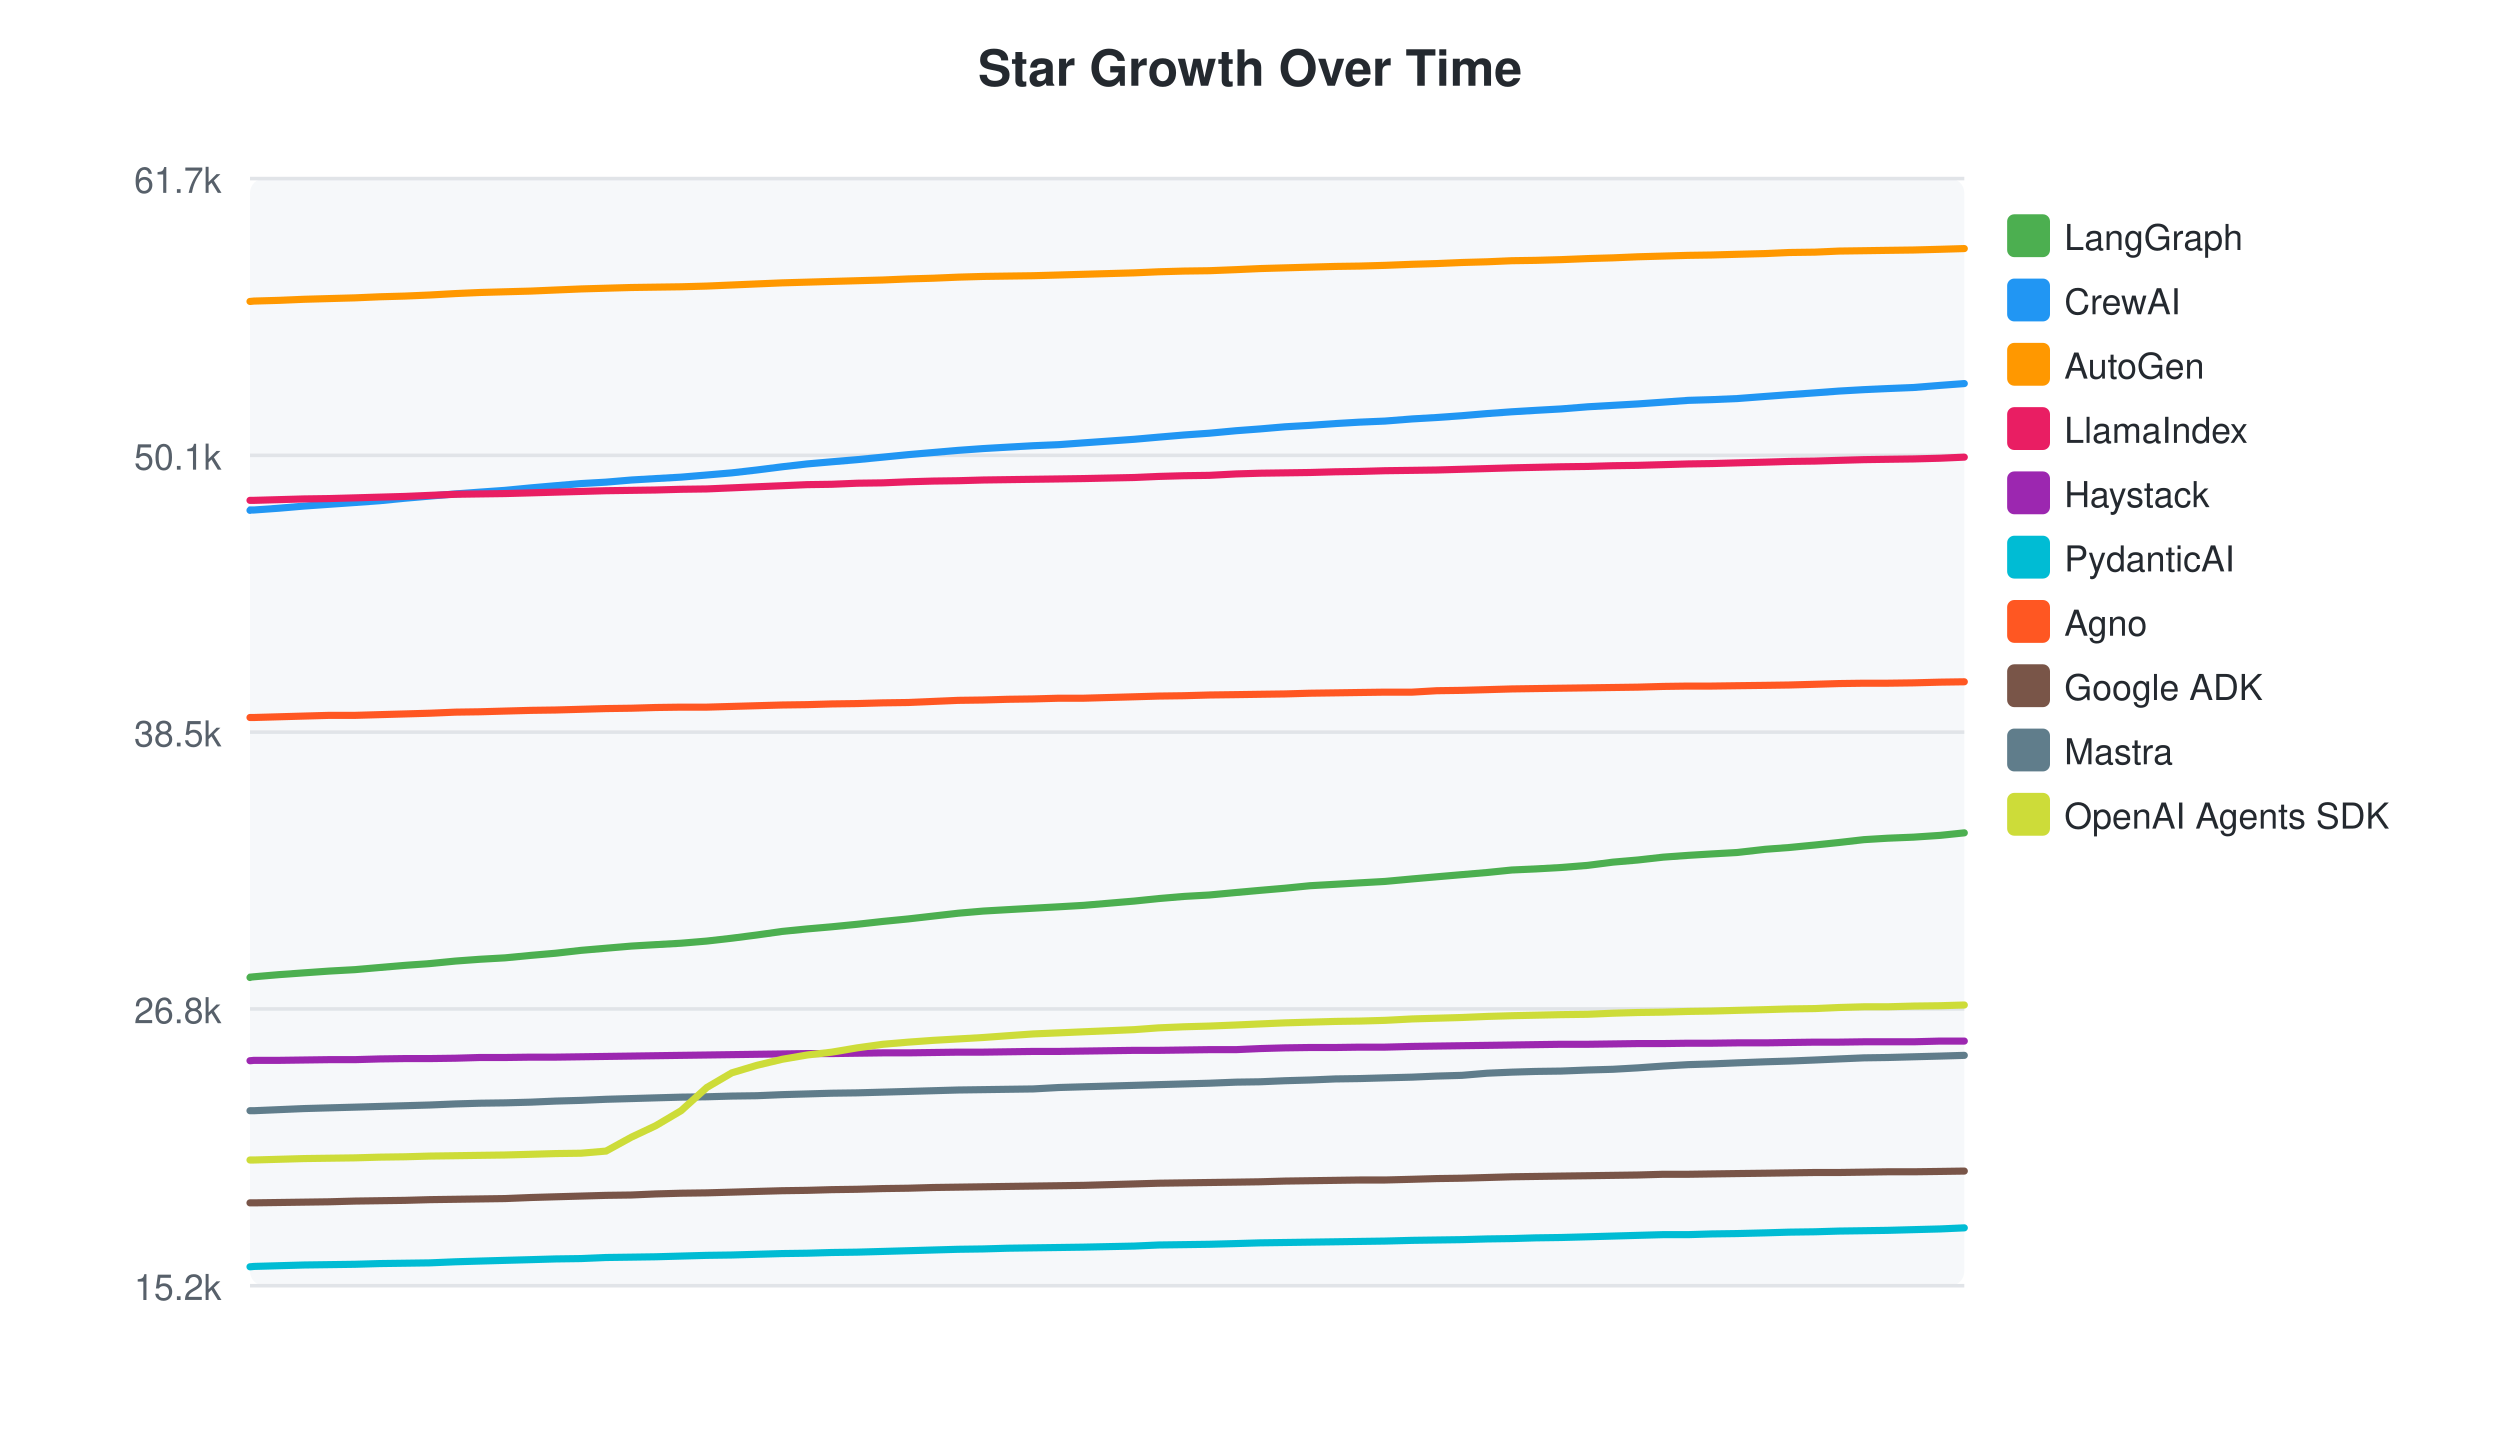
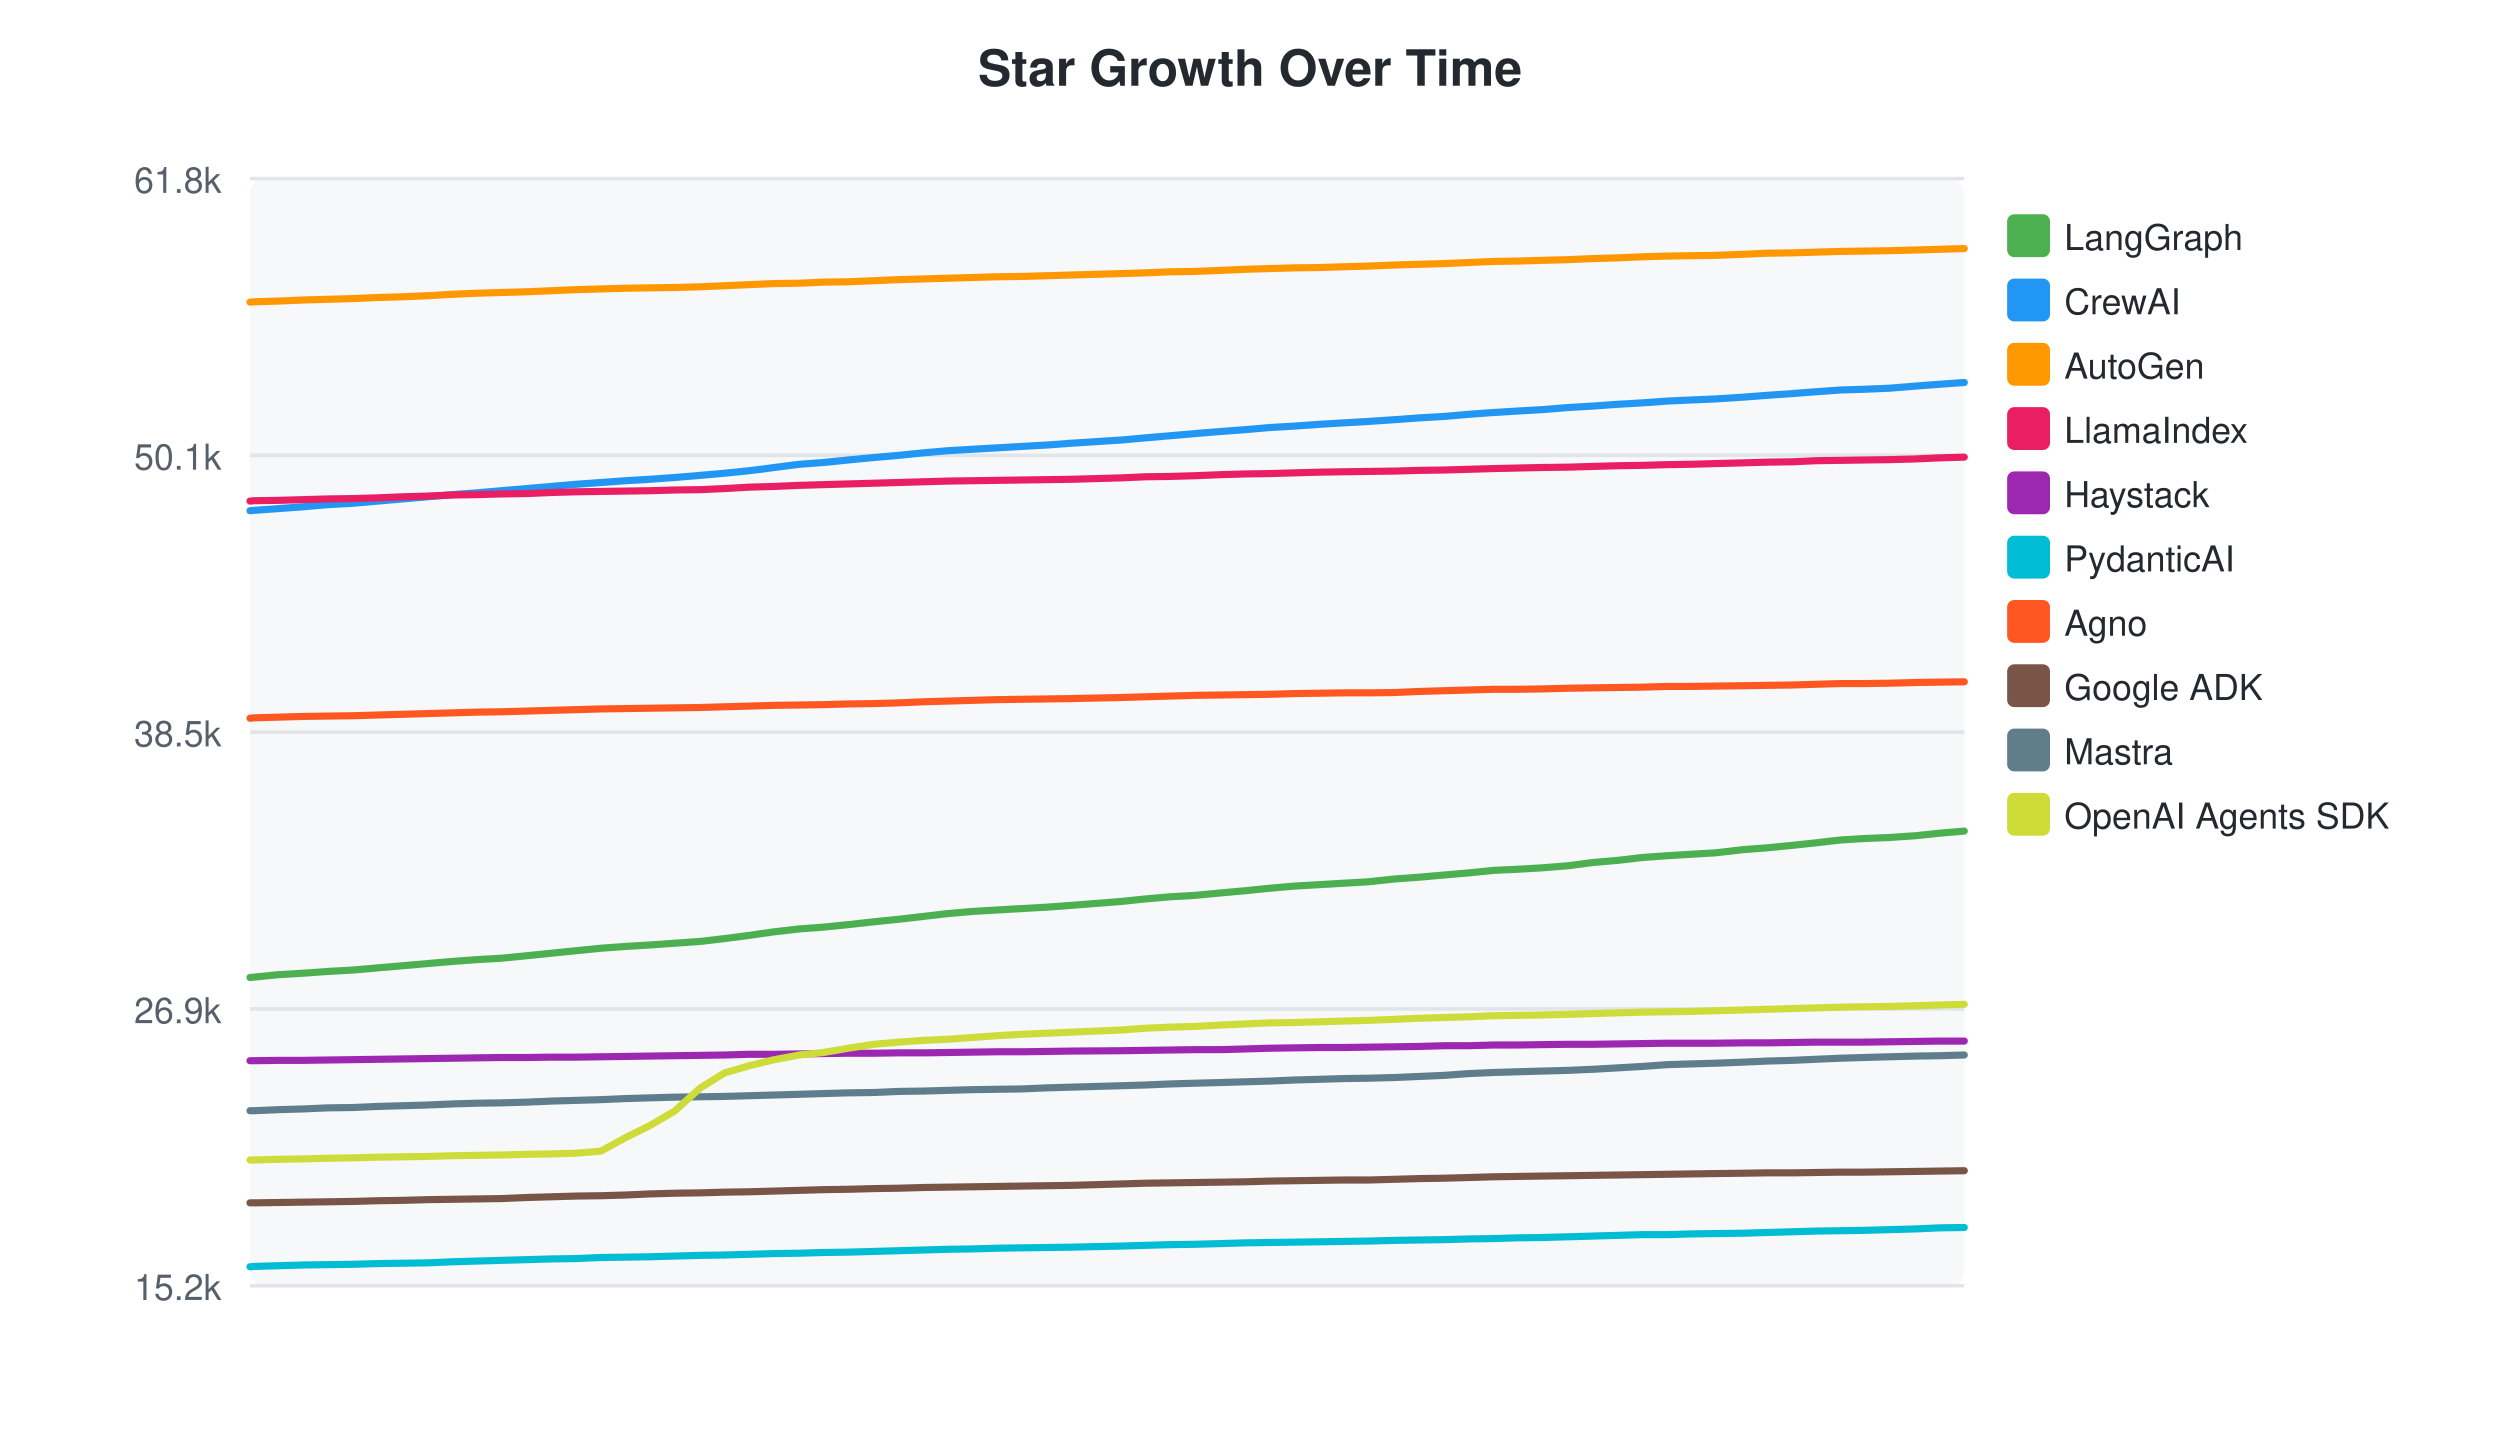
<svg xmlns="http://www.w3.org/2000/svg" width="700" height="400">
  <style>text { font-family: -apple-system, BlinkMacSystemFont, "Segoe UI", Helvetica, Arial, sans-serif; }</style>
  <text x="350" y="24" text-anchor="middle" font-size="14" font-weight="bold" fill="#24292f">Star Growth Over Time</text>
  <rect x="70" y="50" width="480" height="310" fill="#f6f8fa" rx="4" />
  <line x1="70" y1="50.0" x2="550" y2="50.0" stroke="#e1e4e8" stroke-width="1" />
-   <text x="62" y="54.0" text-anchor="end" font-size="10" fill="#57606a">61.7k</text>
+   <text x="62" y="54.0" text-anchor="end" font-size="10" fill="#57606a">61.8k</text>
  <line x1="70" y1="127.5" x2="550" y2="127.5" stroke="#e1e4e8" stroke-width="1" />
  <text x="62" y="131.5" text-anchor="end" font-size="10" fill="#57606a">50.1k</text>
  <line x1="70" y1="205.0" x2="550" y2="205.0" stroke="#e1e4e8" stroke-width="1" />
  <text x="62" y="209.0" text-anchor="end" font-size="10" fill="#57606a">38.5k</text>
  <line x1="70" y1="282.5" x2="550" y2="282.5" stroke="#e1e4e8" stroke-width="1" />
-   <text x="62" y="286.5" text-anchor="end" font-size="10" fill="#57606a">26.8k</text>
+   <text x="62" y="286.5" text-anchor="end" font-size="10" fill="#57606a">26.9k</text>
  <line x1="70" y1="360.0" x2="550" y2="360.0" stroke="#e1e4e8" stroke-width="1" />
  <text x="62" y="364.0" text-anchor="end" font-size="10" fill="#57606a">15.2k</text>
-   <path d="M70.0,273.7 L70.1,273.6 L71.1,273.5 L78.1,272.9 L85.1,272.4 L92.2,271.9 L99.4,271.5 L106.3,270.9 L113.4,270.3 L120.4,269.8 L127.5,269.1 L134.3,268.6 L141.4,268.2 L148.7,267.5 L155.6,266.9 L162.7,266.1 L169.7,265.5 L176.8,264.9 L183.6,264.5 L190.7,264.1 L197.9,263.5 L204.9,262.7 L211.9,261.8 L219.0,260.8 L226.0,260.1 L232.9,259.5 L240.0,258.8 L247.2,258.0 L254.3,257.3 L261.3,256.5 L268.3,255.7 L275.3,255.1 L282.2,254.7 L289.3,254.3 L296.5,253.9 L303.4,253.5 L317.6,252.3 L324.4,251.6 L331.5,251.0 L338.6,250.6 L346.1,249.9 L352.8,249.3 L359.8,248.7 L366.8,248.0 L373.9,247.6 L380.7,247.2 L387.8,246.8 L395.4,246.1 L402.3,245.5 L409.3,244.9 L416.4,244.3 L423.3,243.6 L430.0,243.3 L437.1,242.9 L444.6,242.3 L451.6,241.4 L458.6,240.8 L465.7,240.0 L472.7,239.5 L479.3,239.1 L486.4,238.7 L494.3,237.8 L501.0,237.3 L508.2,236.6 L514.9,235.9 L521.9,235.1 L528.5,234.7 L535.8,234.4 L543.3,233.9 L550.0,233.2" fill="none" stroke="#4CAF50" stroke-width="2" stroke-linecap="round" />
+   <path d="M70.0,273.7 L70.1,273.7 L71.1,273.6 L78.0,272.9 L84.9,272.5 L91.8,272.0 L99.0,271.6 L105.8,271.0 L112.8,270.4 L119.7,269.8 L126.7,269.2 L133.4,268.7 L140.4,268.3 L147.5,267.6 L154.4,266.9 L161.3,266.2 L168.3,265.5 L175.2,265.0 L181.9,264.6 L188.9,264.1 L196.1,263.6 L202.9,262.8 L209.8,261.9 L216.8,260.9 L223.8,260.1 L230.5,259.6 L237.5,258.9 L244.7,258.1 L251.6,257.4 L258.5,256.6 L265.4,255.8 L272.3,255.2 L279.1,254.8 L286.1,254.4 L293.2,254.0 L300.0,253.5 L314.0,252.4 L320.7,251.7 L327.7,251.1 L334.6,250.7 L342.0,250.0 L348.7,249.4 L355.6,248.7 L362.5,248.1 L369.5,247.7 L376.2,247.3 L383.2,246.9 L390.6,246.1 L397.5,245.6 L404.4,245.0 L411.3,244.4 L418.2,243.7 L424.8,243.4 L431.7,243.0 L439.2,242.4 L446.0,241.5 L453.0,240.9 L459.9,240.1 L466.8,239.6 L473.3,239.2 L480.3,238.8 L488.1,237.9 L494.7,237.4 L501.8,236.7 L508.4,236.0 L515.3,235.2 L521.8,234.8 L529.0,234.5 L536.4,234.0 L543.0,233.3 L550.0,232.7" fill="none" stroke="#4CAF50" stroke-width="2" stroke-linecap="round" />
  <rect x="562" y="60" width="12" height="12" rx="2" fill="#4CAF50" />
  <text x="578" y="70" font-size="10" fill="#24292f">LangGraph</text>
-   <path d="M70.0,142.9 L70.1,142.8 L71.1,142.8 L78.1,142.3 L85.1,141.7 L92.2,141.2 L99.4,140.7 L106.3,140.2 L113.4,139.5 L120.4,138.9 L127.5,138.3 L134.3,137.8 L141.4,137.3 L148.7,136.6 L155.6,136.0 L162.7,135.4 L169.7,135.0 L176.8,134.4 L183.6,134.0 L190.7,133.6 L197.9,133.0 L204.9,132.4 L211.9,131.6 L219.0,130.7 L226.0,129.9 L232.9,129.3 L240.0,128.7 L247.2,128.0 L254.3,127.3 L261.3,126.7 L268.3,126.1 L275.3,125.6 L282.2,125.2 L289.3,124.8 L296.5,124.5 L303.4,124.0 L317.6,123.0 L324.4,122.4 L331.5,121.8 L338.6,121.3 L346.1,120.6 L352.8,120.1 L359.8,119.5 L366.8,119.1 L373.9,118.6 L380.7,118.2 L387.8,117.9 L395.4,117.3 L402.3,116.9 L409.3,116.4 L416.4,115.8 L423.3,115.3 L430.0,114.9 L437.1,114.5 L444.6,113.9 L451.6,113.5 L458.6,113.1 L465.7,112.6 L472.7,112.1 L479.3,111.9 L486.4,111.6 L494.3,111.0 L501.0,110.5 L508.2,110.0 L514.9,109.5 L521.9,109.1 L528.5,108.8 L535.8,108.5 L543.3,107.9 L550.0,107.4" fill="none" stroke="#2196F3" stroke-width="2" stroke-linecap="round" />
+   <path d="M70.0,143.0 L70.1,143.0 L71.1,142.9 L78.0,142.4 L84.9,141.9 L91.8,141.3 L99.0,140.9 L105.8,140.3 L112.8,139.7 L119.7,139.1 L126.7,138.5 L133.4,138.0 L140.4,137.4 L147.5,136.8 L154.4,136.2 L161.3,135.6 L168.3,135.1 L175.2,134.6 L181.9,134.2 L188.9,133.7 L196.1,133.1 L202.9,132.5 L209.8,131.8 L216.8,130.9 L223.8,130.0 L230.5,129.5 L237.5,128.8 L244.7,128.1 L251.6,127.5 L258.5,126.8 L265.4,126.2 L272.3,125.8 L279.1,125.4 L286.1,125.0 L293.2,124.6 L300.0,124.1 L314.0,123.2 L320.7,122.6 L327.7,122.0 L334.6,121.4 L342.0,120.8 L348.7,120.3 L355.6,119.7 L362.5,119.3 L369.5,118.8 L376.2,118.4 L383.2,118.0 L390.6,117.5 L397.5,117.0 L404.4,116.6 L411.3,116.0 L418.2,115.5 L424.8,115.1 L431.7,114.7 L439.2,114.1 L446.0,113.7 L453.0,113.2 L459.9,112.8 L466.8,112.3 L473.3,112.0 L480.3,111.7 L488.1,111.2 L494.7,110.7 L501.8,110.2 L508.4,109.7 L515.3,109.2 L521.8,109.0 L529.0,108.7 L536.4,108.1 L543.0,107.6 L550.0,107.1" fill="none" stroke="#2196F3" stroke-width="2" stroke-linecap="round" />
  <rect x="562" y="78" width="12" height="12" rx="2" fill="#2196F3" />
  <text x="578" y="88" font-size="10" fill="#24292f">CrewAI</text>
-   <path d="M70.0,84.4 L70.1,84.4 L71.1,84.3 L78.1,84.1 L85.1,83.8 L92.2,83.6 L99.4,83.4 L106.3,83.1 L113.4,82.9 L120.4,82.6 L127.5,82.2 L134.3,81.9 L141.4,81.7 L148.7,81.5 L155.6,81.2 L162.7,80.9 L169.7,80.7 L176.8,80.5 L183.6,80.4 L190.7,80.3 L197.9,80.1 L204.9,79.8 L211.9,79.5 L219.0,79.2 L226.0,79.0 L232.9,78.8 L240.0,78.6 L247.2,78.4 L254.3,78.1 L261.3,77.9 L268.3,77.6 L275.3,77.4 L282.2,77.3 L289.3,77.2 L296.5,77.0 L303.4,76.8 L317.6,76.4 L324.4,76.1 L331.5,75.9 L338.6,75.8 L346.1,75.5 L352.8,75.2 L359.8,75.0 L366.8,74.8 L373.9,74.6 L380.7,74.5 L387.8,74.3 L395.4,74.0 L402.3,73.8 L409.3,73.5 L416.4,73.3 L423.3,73.0 L430.0,72.9 L437.1,72.7 L444.6,72.4 L451.6,72.2 L458.6,71.9 L465.7,71.7 L472.7,71.5 L479.3,71.4 L486.4,71.2 L494.3,71.0 L501.0,70.7 L508.2,70.6 L514.9,70.3 L521.9,70.2 L528.5,70.1 L535.8,70.0 L543.3,69.8 L550.0,69.6" fill="none" stroke="#FF9800" stroke-width="2" stroke-linecap="round" />
+   <path d="M70.0,84.6 L70.1,84.6 L71.1,84.5 L78.0,84.3 L84.9,84.0 L91.8,83.8 L99.0,83.6 L105.8,83.3 L112.8,83.1 L119.7,82.8 L126.7,82.4 L133.4,82.1 L140.4,81.9 L147.5,81.7 L154.4,81.4 L161.3,81.1 L168.3,80.9 L175.2,80.7 L181.9,80.6 L188.9,80.5 L196.1,80.3 L202.9,80.0 L209.8,79.7 L216.8,79.4 L223.8,79.3 L230.5,79.0 L237.5,78.9 L244.7,78.6 L251.6,78.3 L258.5,78.1 L265.4,77.9 L272.3,77.7 L279.1,77.5 L286.1,77.4 L293.2,77.2 L300.0,77.0 L314.0,76.6 L320.7,76.4 L327.7,76.1 L334.6,76.0 L342.0,75.7 L348.7,75.4 L355.6,75.2 L362.5,75.0 L369.5,74.9 L376.2,74.7 L383.2,74.5 L390.6,74.2 L397.5,74.0 L404.4,73.8 L411.3,73.5 L418.2,73.2 L424.8,73.1 L431.7,72.9 L439.2,72.7 L446.0,72.4 L453.0,72.2 L459.9,71.9 L466.8,71.7 L473.3,71.6 L480.3,71.5 L488.1,71.2 L494.7,70.9 L501.8,70.8 L508.4,70.6 L515.3,70.4 L521.8,70.3 L529.0,70.2 L536.4,70.0 L543.0,69.8 L550.0,69.6" fill="none" stroke="#FF9800" stroke-width="2" stroke-linecap="round" />
  <rect x="562" y="96" width="12" height="12" rx="2" fill="#FF9800" />
  <text x="578" y="106" font-size="10" fill="#24292f">AutoGen</text>
-   <path d="M70.0,140.1 L70.1,140.1 L71.1,140.1 L78.1,139.9 L85.1,139.7 L92.2,139.6 L99.4,139.4 L106.3,139.2 L113.4,139.0 L120.4,138.7 L127.5,138.4 L134.3,138.3 L141.4,138.2 L148.7,138.0 L155.6,137.8 L162.7,137.6 L169.7,137.4 L176.8,137.3 L183.6,137.2 L190.7,137.0 L197.9,136.9 L204.9,136.6 L211.9,136.3 L219.0,136.0 L226.0,135.7 L232.9,135.6 L240.0,135.3 L247.2,135.2 L254.3,134.9 L261.3,134.7 L268.3,134.6 L275.3,134.4 L282.2,134.3 L289.3,134.2 L296.5,134.1 L303.4,134.0 L317.6,133.7 L324.4,133.4 L331.5,133.2 L338.6,133.1 L346.1,132.7 L352.8,132.5 L359.8,132.4 L366.8,132.3 L373.9,132.1 L380.7,132.0 L387.8,131.8 L395.4,131.7 L402.3,131.6 L409.3,131.4 L416.4,131.2 L423.3,131.0 L437.1,130.7 L444.6,130.6 L451.6,130.4 L458.6,130.3 L465.7,130.1 L472.7,129.9 L479.3,129.8 L486.4,129.6 L494.3,129.4 L501.0,129.2 L508.2,129.1 L514.9,128.9 L521.9,128.7 L528.5,128.6 L535.8,128.5 L543.3,128.3 L550.0,128.0" fill="none" stroke="#E91E63" stroke-width="2" stroke-linecap="round" />
+   <path d="M70.0,140.3 L70.1,140.3 L71.1,140.2 L78.0,140.1 L84.9,139.9 L91.8,139.7 L99.0,139.6 L105.8,139.4 L112.8,139.1 L119.7,138.9 L126.7,138.6 L133.4,138.5 L140.4,138.3 L147.5,138.2 L154.4,137.9 L161.3,137.7 L168.3,137.6 L175.2,137.5 L181.9,137.4 L188.9,137.2 L196.1,137.1 L202.9,136.8 L209.8,136.4 L216.8,136.2 L223.8,135.9 L230.5,135.7 L237.5,135.5 L244.7,135.3 L251.6,135.1 L258.5,134.9 L265.4,134.7 L272.3,134.6 L279.1,134.5 L286.1,134.4 L293.2,134.3 L300.0,134.2 L314.0,133.8 L320.7,133.5 L327.7,133.4 L334.6,133.2 L342.0,132.9 L348.7,132.7 L355.6,132.6 L362.5,132.4 L369.5,132.2 L376.2,132.1 L383.2,132.0 L390.6,131.9 L397.5,131.7 L404.4,131.6 L411.3,131.4 L418.2,131.2 L431.7,130.9 L439.2,130.8 L446.0,130.6 L453.0,130.4 L459.9,130.3 L466.8,130.1 L473.3,130.0 L480.3,129.8 L488.1,129.6 L494.7,129.4 L501.8,129.3 L508.4,129.0 L515.3,128.9 L521.8,128.8 L529.0,128.7 L536.4,128.5 L543.0,128.2 L550.0,128.0" fill="none" stroke="#E91E63" stroke-width="2" stroke-linecap="round" />
  <rect x="562" y="114" width="12" height="12" rx="2" fill="#E91E63" />
  <text x="578" y="124" font-size="10" fill="#24292f">LlamaIndex</text>
-   <path d="M70.0,297.0 L70.1,297.0 L71.1,296.9 L78.1,296.9 L85.1,296.8 L92.2,296.7 L99.4,296.7 L106.3,296.5 L113.4,296.4 L120.4,296.4 L127.5,296.3 L134.3,296.1 L141.4,296.1 L148.7,296.0 L155.6,296.0 L162.7,295.9 L169.7,295.8 L176.8,295.7 L183.6,295.6 L190.7,295.5 L197.9,295.4 L204.9,295.3 L211.9,295.2 L219.0,295.1 L226.0,295.0 L232.9,295.0 L240.0,294.9 L247.2,294.8 L254.3,294.8 L261.3,294.7 L268.3,294.6 L275.3,294.6 L282.2,294.5 L289.3,294.4 L296.5,294.4 L303.4,294.3 L317.6,294.1 L324.4,294.1 L331.5,294.0 L338.6,293.9 L346.1,293.9 L352.8,293.6 L359.8,293.4 L366.8,293.3 L373.9,293.3 L380.7,293.2 L387.8,293.2 L395.4,293.0 L402.3,292.9 L409.3,292.8 L416.4,292.7 L423.3,292.6 L430.0,292.5 L437.1,292.4 L444.6,292.4 L451.6,292.3 L458.6,292.2 L465.7,292.2 L472.7,292.1 L479.3,292.1 L486.4,292.0 L494.3,292.0 L501.0,291.9 L508.2,291.8 L514.9,291.8 L521.9,291.7 L528.5,291.7 L535.8,291.7 L543.3,291.5 L550.0,291.5" fill="none" stroke="#9C27B0" stroke-width="2" stroke-linecap="round" />
+   <path d="M70.0,297.0 L70.1,297.0 L71.1,297.0 L78.0,296.9 L84.9,296.9 L91.8,296.8 L99.0,296.7 L105.8,296.6 L112.8,296.5 L119.7,296.4 L126.7,296.3 L133.4,296.2 L140.4,296.1 L147.5,296.1 L154.4,296.0 L161.3,296.0 L168.3,295.9 L175.2,295.8 L181.9,295.7 L188.9,295.6 L196.1,295.5 L202.9,295.4 L209.8,295.2 L216.8,295.2 L223.8,295.1 L230.5,295.0 L237.5,294.9 L244.7,294.9 L251.6,294.8 L258.5,294.8 L265.4,294.7 L272.3,294.6 L279.1,294.5 L286.1,294.5 L293.2,294.4 L300.0,294.3 L314.0,294.2 L320.7,294.1 L327.7,294.0 L334.6,293.9 L342.0,293.9 L348.7,293.7 L355.6,293.5 L362.5,293.4 L369.5,293.3 L376.2,293.3 L383.2,293.2 L390.6,293.1 L397.5,293.0 L404.4,292.8 L411.3,292.8 L418.2,292.6 L424.8,292.6 L431.7,292.5 L439.2,292.4 L446.0,292.4 L453.0,292.3 L459.9,292.2 L466.8,292.1 L473.3,292.1 L480.3,292.1 L488.1,292.0 L494.7,292.0 L501.8,291.9 L508.4,291.8 L515.3,291.8 L521.8,291.8 L529.0,291.7 L536.4,291.6 L543.0,291.5 L550.0,291.5" fill="none" stroke="#9C27B0" stroke-width="2" stroke-linecap="round" />
  <rect x="562" y="132" width="12" height="12" rx="2" fill="#9C27B0" />
  <text x="578" y="142" font-size="10" fill="#24292f">Haystack</text>
-   <path d="M70.0,354.7 L70.1,354.7 L71.1,354.6 L78.1,354.4 L85.1,354.2 L92.2,354.1 L99.4,354.0 L106.3,353.8 L113.4,353.7 L120.4,353.6 L127.5,353.3 L134.3,353.1 L141.4,352.9 L148.7,352.7 L155.6,352.5 L162.7,352.4 L169.7,352.1 L176.8,352.0 L183.6,351.9 L190.7,351.7 L197.9,351.5 L204.9,351.4 L211.9,351.2 L219.0,351.0 L226.0,350.9 L232.9,350.7 L240.0,350.6 L247.2,350.4 L254.3,350.2 L261.3,350.0 L268.3,349.8 L275.3,349.7 L282.2,349.5 L289.3,349.4 L296.5,349.3 L303.4,349.2 L317.6,348.9 L324.4,348.6 L331.5,348.5 L338.6,348.4 L346.1,348.2 L352.8,348.0 L359.8,347.9 L366.8,347.8 L373.9,347.7 L380.7,347.6 L387.8,347.5 L395.4,347.3 L402.3,347.2 L409.3,347.1 L416.4,346.9 L423.3,346.8 L430.0,346.6 L437.1,346.5 L444.6,346.3 L451.6,346.1 L458.6,345.9 L465.7,345.7 L472.7,345.7 L479.3,345.5 L486.4,345.4 L494.3,345.2 L501.0,345.0 L508.2,344.9 L514.9,344.7 L521.9,344.6 L528.5,344.5 L535.8,344.3 L543.3,344.1 L550.0,343.8" fill="none" stroke="#00BCD4" stroke-width="2" stroke-linecap="round" />
+   <path d="M70.0,354.7 L70.1,354.7 L71.1,354.6 L78.0,354.4 L84.9,354.2 L91.8,354.1 L99.0,354.0 L105.8,353.8 L112.8,353.7 L119.7,353.6 L126.7,353.3 L133.4,353.1 L140.4,352.9 L147.5,352.7 L154.4,352.5 L161.3,352.4 L168.3,352.1 L175.2,352.0 L181.9,351.9 L188.9,351.7 L196.1,351.5 L202.9,351.4 L209.8,351.2 L216.8,351.0 L223.8,350.9 L230.5,350.7 L237.5,350.6 L244.7,350.4 L251.6,350.2 L258.5,350.0 L265.4,349.8 L272.3,349.7 L279.1,349.5 L286.1,349.4 L293.2,349.3 L300.0,349.2 L314.0,348.9 L320.7,348.7 L327.7,348.5 L334.6,348.4 L342.0,348.2 L348.7,348.0 L355.6,347.9 L362.5,347.8 L369.5,347.7 L376.2,347.6 L383.2,347.5 L390.6,347.3 L397.5,347.2 L404.4,347.1 L411.3,346.9 L418.2,346.8 L424.8,346.6 L431.7,346.5 L439.2,346.3 L446.0,346.1 L453.0,345.9 L459.9,345.7 L466.8,345.7 L473.3,345.5 L480.3,345.4 L488.1,345.3 L494.7,345.1 L501.8,344.9 L508.4,344.7 L515.3,344.6 L521.8,344.5 L529.0,344.3 L536.4,344.1 L543.0,343.8 L550.0,343.7" fill="none" stroke="#00BCD4" stroke-width="2" stroke-linecap="round" />
  <rect x="562" y="150" width="12" height="12" rx="2" fill="#00BCD4" />
  <text x="578" y="160" font-size="10" fill="#24292f">PydanticAI</text>
-   <path d="M70.0,200.9 L70.1,200.9 L71.1,200.9 L78.1,200.7 L85.1,200.5 L92.2,200.3 L99.4,200.3 L106.3,200.1 L113.4,199.9 L120.4,199.7 L127.5,199.4 L134.3,199.3 L141.4,199.1 L148.7,198.9 L155.6,198.8 L162.7,198.6 L169.7,198.4 L176.8,198.3 L183.6,198.1 L190.7,198.0 L197.9,198.0 L204.9,197.8 L211.9,197.6 L219.0,197.4 L226.0,197.3 L232.9,197.1 L240.0,197.0 L247.2,196.8 L254.3,196.7 L261.3,196.4 L268.3,196.1 L275.3,196.0 L282.2,195.8 L289.3,195.7 L296.5,195.5 L303.4,195.5 L317.6,195.1 L324.4,194.9 L331.5,194.8 L338.6,194.6 L346.1,194.5 L352.8,194.4 L359.8,194.3 L366.8,194.1 L373.9,194.0 L380.7,193.9 L387.8,193.8 L395.4,193.8 L402.3,193.4 L409.3,193.3 L416.4,193.1 L423.3,192.9 L430.0,192.8 L437.1,192.7 L444.6,192.6 L451.6,192.5 L458.6,192.4 L465.7,192.2 L472.7,192.1 L479.3,192.1 L486.4,192.0 L494.3,191.9 L501.0,191.8 L508.2,191.6 L514.9,191.4 L521.9,191.3 L528.5,191.3 L535.8,191.2 L543.3,191.0 L550.0,190.9" fill="none" stroke="#FF5722" stroke-width="2" stroke-linecap="round" />
+   <path d="M70.0,201.1 L70.1,201.1 L71.1,201.0 L78.0,200.8 L84.9,200.6 L91.8,200.5 L99.0,200.4 L105.8,200.2 L112.8,200.0 L119.7,199.8 L126.7,199.6 L133.4,199.4 L140.4,199.3 L147.5,199.1 L154.4,198.9 L161.3,198.7 L168.3,198.5 L175.2,198.4 L181.9,198.3 L188.9,198.2 L196.1,198.1 L202.9,197.9 L209.8,197.7 L216.8,197.5 L223.8,197.4 L230.5,197.3 L237.5,197.1 L244.7,197.0 L251.6,196.8 L258.5,196.5 L265.4,196.3 L272.3,196.1 L279.1,195.9 L286.1,195.8 L293.2,195.7 L300.0,195.6 L314.0,195.3 L320.7,195.1 L327.7,194.9 L334.6,194.7 L342.0,194.6 L348.7,194.5 L355.6,194.4 L362.5,194.2 L369.5,194.1 L376.2,194.0 L383.2,194.0 L390.6,193.9 L397.5,193.6 L404.4,193.4 L411.3,193.2 L418.2,193.0 L424.8,193.0 L431.7,192.9 L439.2,192.7 L446.0,192.6 L453.0,192.5 L459.9,192.4 L466.8,192.2 L473.3,192.2 L480.3,192.1 L488.1,192.0 L494.7,191.9 L501.8,191.8 L508.4,191.6 L515.3,191.4 L521.8,191.4 L529.0,191.3 L536.4,191.1 L543.0,191.0 L550.0,190.9" fill="none" stroke="#FF5722" stroke-width="2" stroke-linecap="round" />
  <rect x="562" y="168" width="12" height="12" rx="2" fill="#FF5722" />
  <text x="578" y="178" font-size="10" fill="#24292f">Agno</text>
-   <path d="M70.0,336.8 L70.1,336.8 L71.1,336.8 L78.1,336.7 L85.1,336.6 L92.2,336.5 L99.4,336.3 L106.3,336.2 L113.4,336.1 L120.4,335.9 L127.5,335.8 L134.3,335.7 L141.4,335.6 L148.7,335.3 L155.6,335.1 L162.7,334.9 L169.7,334.7 L176.8,334.6 L183.6,334.3 L190.7,334.1 L197.9,334.0 L204.9,333.8 L211.9,333.6 L219.0,333.4 L226.0,333.3 L232.9,333.1 L240.0,333.0 L247.2,332.8 L254.3,332.7 L261.3,332.5 L268.3,332.4 L275.3,332.3 L282.2,332.2 L289.3,332.1 L296.5,332.0 L303.4,331.9 L317.6,331.5 L324.4,331.3 L331.5,331.2 L338.6,331.1 L346.1,331.0 L352.8,330.9 L359.8,330.7 L366.8,330.6 L373.9,330.5 L380.7,330.4 L387.8,330.4 L395.4,330.2 L402.3,330.0 L409.3,329.9 L416.4,329.7 L423.3,329.5 L437.1,329.3 L444.6,329.2 L451.6,329.1 L458.6,329.0 L465.7,328.8 L472.7,328.8 L479.3,328.7 L486.4,328.6 L494.3,328.5 L501.0,328.4 L508.2,328.3 L514.9,328.3 L521.9,328.2 L528.5,328.1 L535.8,328.1 L543.3,328.0 L550.0,327.9" fill="none" stroke="#795548" stroke-width="2" stroke-linecap="round" />
+   <path d="M70.0,336.8 L70.1,336.8 L71.1,336.8 L78.0,336.7 L84.9,336.6 L91.8,336.5 L99.0,336.4 L105.8,336.2 L112.8,336.1 L119.7,335.9 L126.7,335.8 L133.4,335.7 L140.4,335.6 L147.5,335.3 L154.4,335.1 L161.3,334.9 L168.3,334.8 L175.2,334.6 L181.9,334.3 L188.9,334.1 L196.1,334.0 L202.9,333.8 L209.8,333.7 L216.8,333.5 L223.8,333.3 L230.5,333.1 L237.5,333.0 L244.7,332.8 L251.6,332.7 L258.5,332.5 L265.4,332.4 L272.3,332.3 L279.1,332.2 L286.1,332.1 L293.2,332.0 L300.0,331.9 L314.0,331.5 L320.7,331.3 L327.7,331.2 L334.6,331.1 L342.0,331.0 L348.7,330.9 L355.6,330.7 L362.5,330.6 L369.5,330.5 L376.2,330.4 L383.2,330.4 L390.6,330.2 L397.5,330.0 L404.4,329.9 L411.3,329.7 L418.2,329.5 L431.7,329.3 L439.2,329.2 L446.0,329.1 L453.0,329.0 L459.9,328.9 L466.8,328.8 L473.3,328.7 L480.3,328.6 L488.1,328.5 L494.7,328.4 L501.8,328.4 L508.4,328.3 L515.3,328.2 L521.8,328.2 L529.0,328.1 L536.4,328.0 L543.0,327.9 L550.0,327.8" fill="none" stroke="#795548" stroke-width="2" stroke-linecap="round" />
  <rect x="562" y="186" width="12" height="12" rx="2" fill="#795548" />
  <text x="578" y="196" font-size="10" fill="#24292f">Google ADK</text>
-   <path d="M70.0,311.0 L70.1,311.0 L71.1,311.0 L78.1,310.7 L85.1,310.4 L92.2,310.2 L99.4,310.0 L106.3,309.8 L113.4,309.6 L120.4,309.4 L127.5,309.1 L134.3,308.9 L141.4,308.8 L148.7,308.6 L155.6,308.3 L162.7,308.1 L169.7,307.8 L176.8,307.6 L183.6,307.4 L190.7,307.2 L197.9,307.1 L204.9,306.9 L211.9,306.8 L219.0,306.5 L226.0,306.3 L232.9,306.1 L240.0,306.0 L247.2,305.8 L254.3,305.6 L261.3,305.4 L268.3,305.2 L275.3,305.1 L282.2,305.0 L289.3,304.9 L296.5,304.5 L303.4,304.3 L317.6,303.9 L324.4,303.7 L331.5,303.5 L338.6,303.3 L346.1,303.0 L352.8,302.9 L359.8,302.6 L366.8,302.4 L373.9,302.1 L380.7,302.0 L387.8,301.8 L395.4,301.6 L402.3,301.3 L409.3,301.1 L416.4,300.5 L423.3,300.2 L430.0,300.0 L437.1,299.9 L444.6,299.6 L451.6,299.4 L458.6,299.0 L465.7,298.5 L472.7,298.1 L479.3,297.9 L486.4,297.6 L494.3,297.3 L501.0,297.1 L508.2,296.8 L514.9,296.5 L521.9,296.2 L528.5,296.1 L535.8,295.9 L543.3,295.7 L550.0,295.5" fill="none" stroke="#607D8B" stroke-width="2" stroke-linecap="round" />
+   <path d="M70.0,311.0 L70.1,311.0 L71.1,311.0 L78.0,310.7 L84.9,310.5 L91.8,310.2 L99.0,310.1 L105.8,309.8 L112.8,309.6 L119.7,309.4 L126.7,309.1 L133.4,308.9 L140.4,308.8 L147.5,308.6 L154.4,308.3 L161.3,308.1 L168.3,307.9 L175.2,307.6 L181.9,307.4 L188.9,307.2 L196.1,307.1 L202.9,307.0 L209.8,306.8 L216.8,306.6 L223.8,306.4 L230.5,306.2 L237.5,306.0 L244.7,305.9 L251.6,305.6 L258.5,305.5 L265.4,305.3 L272.3,305.1 L279.1,305.0 L286.1,304.9 L293.2,304.6 L300.0,304.4 L314.0,304.0 L320.7,303.8 L327.7,303.5 L334.6,303.3 L342.0,303.1 L348.7,302.9 L355.6,302.7 L362.5,302.4 L369.5,302.2 L376.2,302.0 L383.2,301.9 L390.6,301.7 L397.5,301.4 L404.4,301.1 L411.3,300.6 L418.2,300.3 L424.8,300.1 L431.7,299.9 L439.2,299.7 L446.0,299.4 L453.0,299.0 L459.9,298.6 L466.8,298.1 L473.3,297.9 L480.3,297.7 L488.1,297.4 L494.7,297.1 L501.8,296.9 L508.4,296.6 L515.3,296.3 L521.8,296.1 L529.0,295.9 L536.4,295.7 L543.0,295.6 L550.0,295.4" fill="none" stroke="#607D8B" stroke-width="2" stroke-linecap="round" />
  <rect x="562" y="204" width="12" height="12" rx="2" fill="#607D8B" />
  <text x="578" y="214" font-size="10" fill="#24292f">Mastra</text>
-   <path d="M70.0,324.8 L70.1,324.8 L71.1,324.8 L78.1,324.6 L85.1,324.4 L92.2,324.3 L99.4,324.2 L106.3,324.0 L113.4,323.9 L120.4,323.7 L127.5,323.6 L134.3,323.5 L141.4,323.4 L148.7,323.2 L155.6,323.0 L162.7,322.9 L169.7,322.3 L176.8,318.4 L183.6,315.2 L190.7,311.0 L197.9,304.5 L204.9,300.4 L211.9,298.3 L219.0,296.6 L226.0,295.4 L232.9,294.6 L240.0,293.4 L247.2,292.4 L254.3,291.8 L261.3,291.3 L268.3,290.9 L275.3,290.5 L282.2,290.0 L289.3,289.5 L296.5,289.2 L303.4,288.9 L317.6,288.3 L324.4,287.8 L331.5,287.5 L338.6,287.3 L346.1,287.0 L352.8,286.7 L359.8,286.4 L366.8,286.2 L373.9,286.0 L380.7,285.9 L387.8,285.7 L395.4,285.3 L402.3,285.1 L409.3,284.9 L416.4,284.6 L423.3,284.4 L437.1,284.1 L444.6,284.0 L451.6,283.7 L458.6,283.5 L465.7,283.4 L472.7,283.2 L479.3,283.1 L486.4,282.9 L494.3,282.7 L501.0,282.5 L508.2,282.4 L514.9,282.1 L521.9,281.9 L528.5,281.9 L535.8,281.7 L543.3,281.6 L550.0,281.4" fill="none" stroke="#CDDC39" stroke-width="2" stroke-linecap="round" />
+   <path d="M70.0,324.8 L70.1,324.8 L71.1,324.8 L78.0,324.6 L84.9,324.5 L91.8,324.3 L99.0,324.2 L105.8,324.0 L112.8,323.9 L119.7,323.8 L126.7,323.6 L133.4,323.5 L140.4,323.4 L147.5,323.2 L154.4,323.1 L161.3,322.9 L168.3,322.3 L175.2,318.5 L181.9,315.2 L188.9,311.1 L196.1,304.6 L202.9,300.4 L209.8,298.4 L216.8,296.7 L223.8,295.4 L230.5,294.7 L237.5,293.5 L244.7,292.4 L251.6,291.8 L258.5,291.3 L265.4,291.0 L272.3,290.5 L279.1,290.0 L286.1,289.6 L293.2,289.3 L300.0,289.0 L314.0,288.4 L320.7,287.9 L327.7,287.6 L334.6,287.4 L342.0,287.0 L348.7,286.7 L355.6,286.4 L362.5,286.3 L369.5,286.1 L376.2,285.9 L383.2,285.7 L390.6,285.4 L397.5,285.1 L404.4,284.9 L411.3,284.7 L418.2,284.4 L431.7,284.2 L439.2,284.0 L446.0,283.8 L453.0,283.6 L459.9,283.4 L466.8,283.3 L473.3,283.2 L480.3,283.0 L488.1,282.8 L494.7,282.6 L501.8,282.4 L508.4,282.2 L515.3,282.0 L521.8,281.9 L529.0,281.8 L536.4,281.6 L543.0,281.4 L550.0,281.2" fill="none" stroke="#CDDC39" stroke-width="2" stroke-linecap="round" />
  <rect x="562" y="222" width="12" height="12" rx="2" fill="#CDDC39" />
  <text x="578" y="232" font-size="10" fill="#24292f">OpenAI Agents SDK</text>
</svg>
